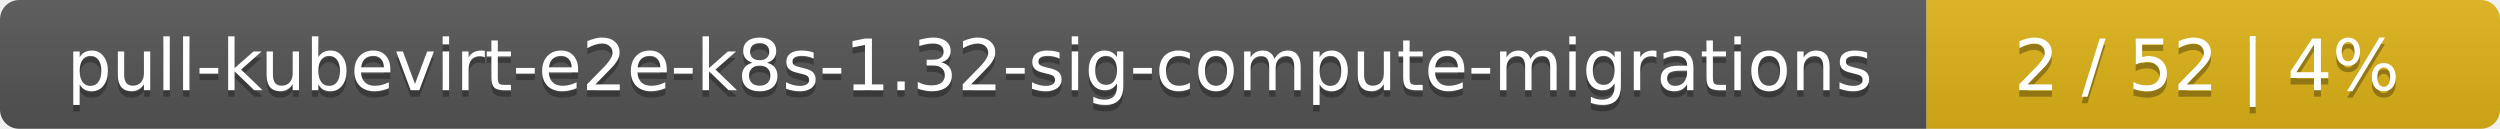
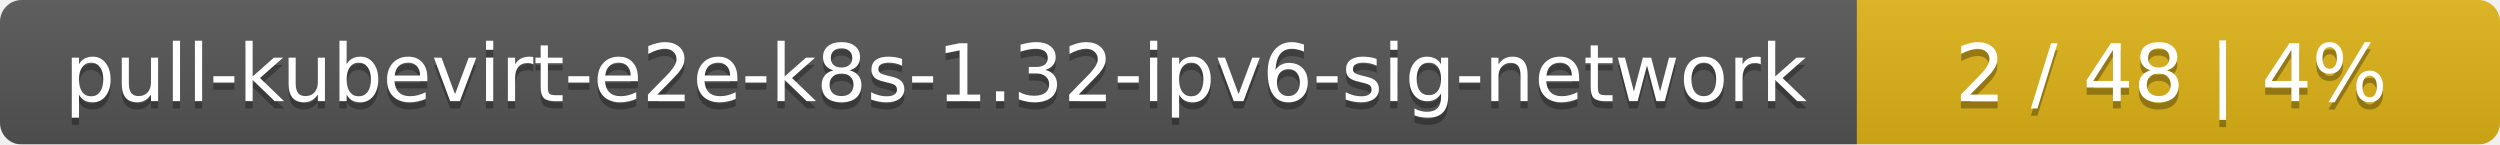
- <svg xmlns="http://www.w3.org/2000/svg" width="388" height="20">
+ <svg xmlns="http://www.w3.org/2000/svg" width="346" height="20">
  <linearGradient id="smooth" x2="0" y2="100%">
    <stop offset="0" stop-color="#bbb" stop-opacity=".1" />
    <stop offset="1" stop-opacity=".1" />
  </linearGradient>
  <mask id="round">
-     <rect width="388" height="20" rx="3" fill="#fff" />
+     <rect width="346" height="20" rx="3" fill="#fff" />
  </mask>
  <g mask="url(#round)">
-     <rect width="299" height="20" fill="#555" />
-     <rect x="299" width="89" height="20" fill="#dfb317" />
-     <rect width="388" height="20" fill="url(#smooth)" />
+     <rect width="257" height="20" fill="#555" />
+     <rect x="257" width="89" height="20" fill="#dfb317" />
+     <rect width="346" height="20" fill="url(#smooth)" />
  </g>
  <g fill="#fff" text-anchor="middle" font-family="DejaVu Sans,Verdana,Geneva,sans-serif" font-size="11">
-     <text x="150.5" y="15" fill="#010101" fill-opacity=".3">pull-kubevirt-e2e-k8s-1.32-sig-compute-migrations</text>
-     <text x="150.5" y="14">pull-kubevirt-e2e-k8s-1.32-sig-compute-migrations</text>
-     <text x="342.5" y="15" fill="#010101" fill-opacity=".3">2 / 52    |    4%</text>
-     <text x="342.5" y="14">2 / 52    |    4%</text>
+     <text x="129.5" y="15" fill="#010101" fill-opacity=".3">pull-kubevirt-e2e-k8s-1.32-ipv6-sig-network</text>
+     <text x="129.5" y="14">pull-kubevirt-e2e-k8s-1.32-ipv6-sig-network</text>
+     <text x="300.5" y="15" fill="#010101" fill-opacity=".3">2 / 48    |    4%</text>
+     <text x="300.5" y="14">2 / 48    |    4%</text>
  </g>
</svg>
